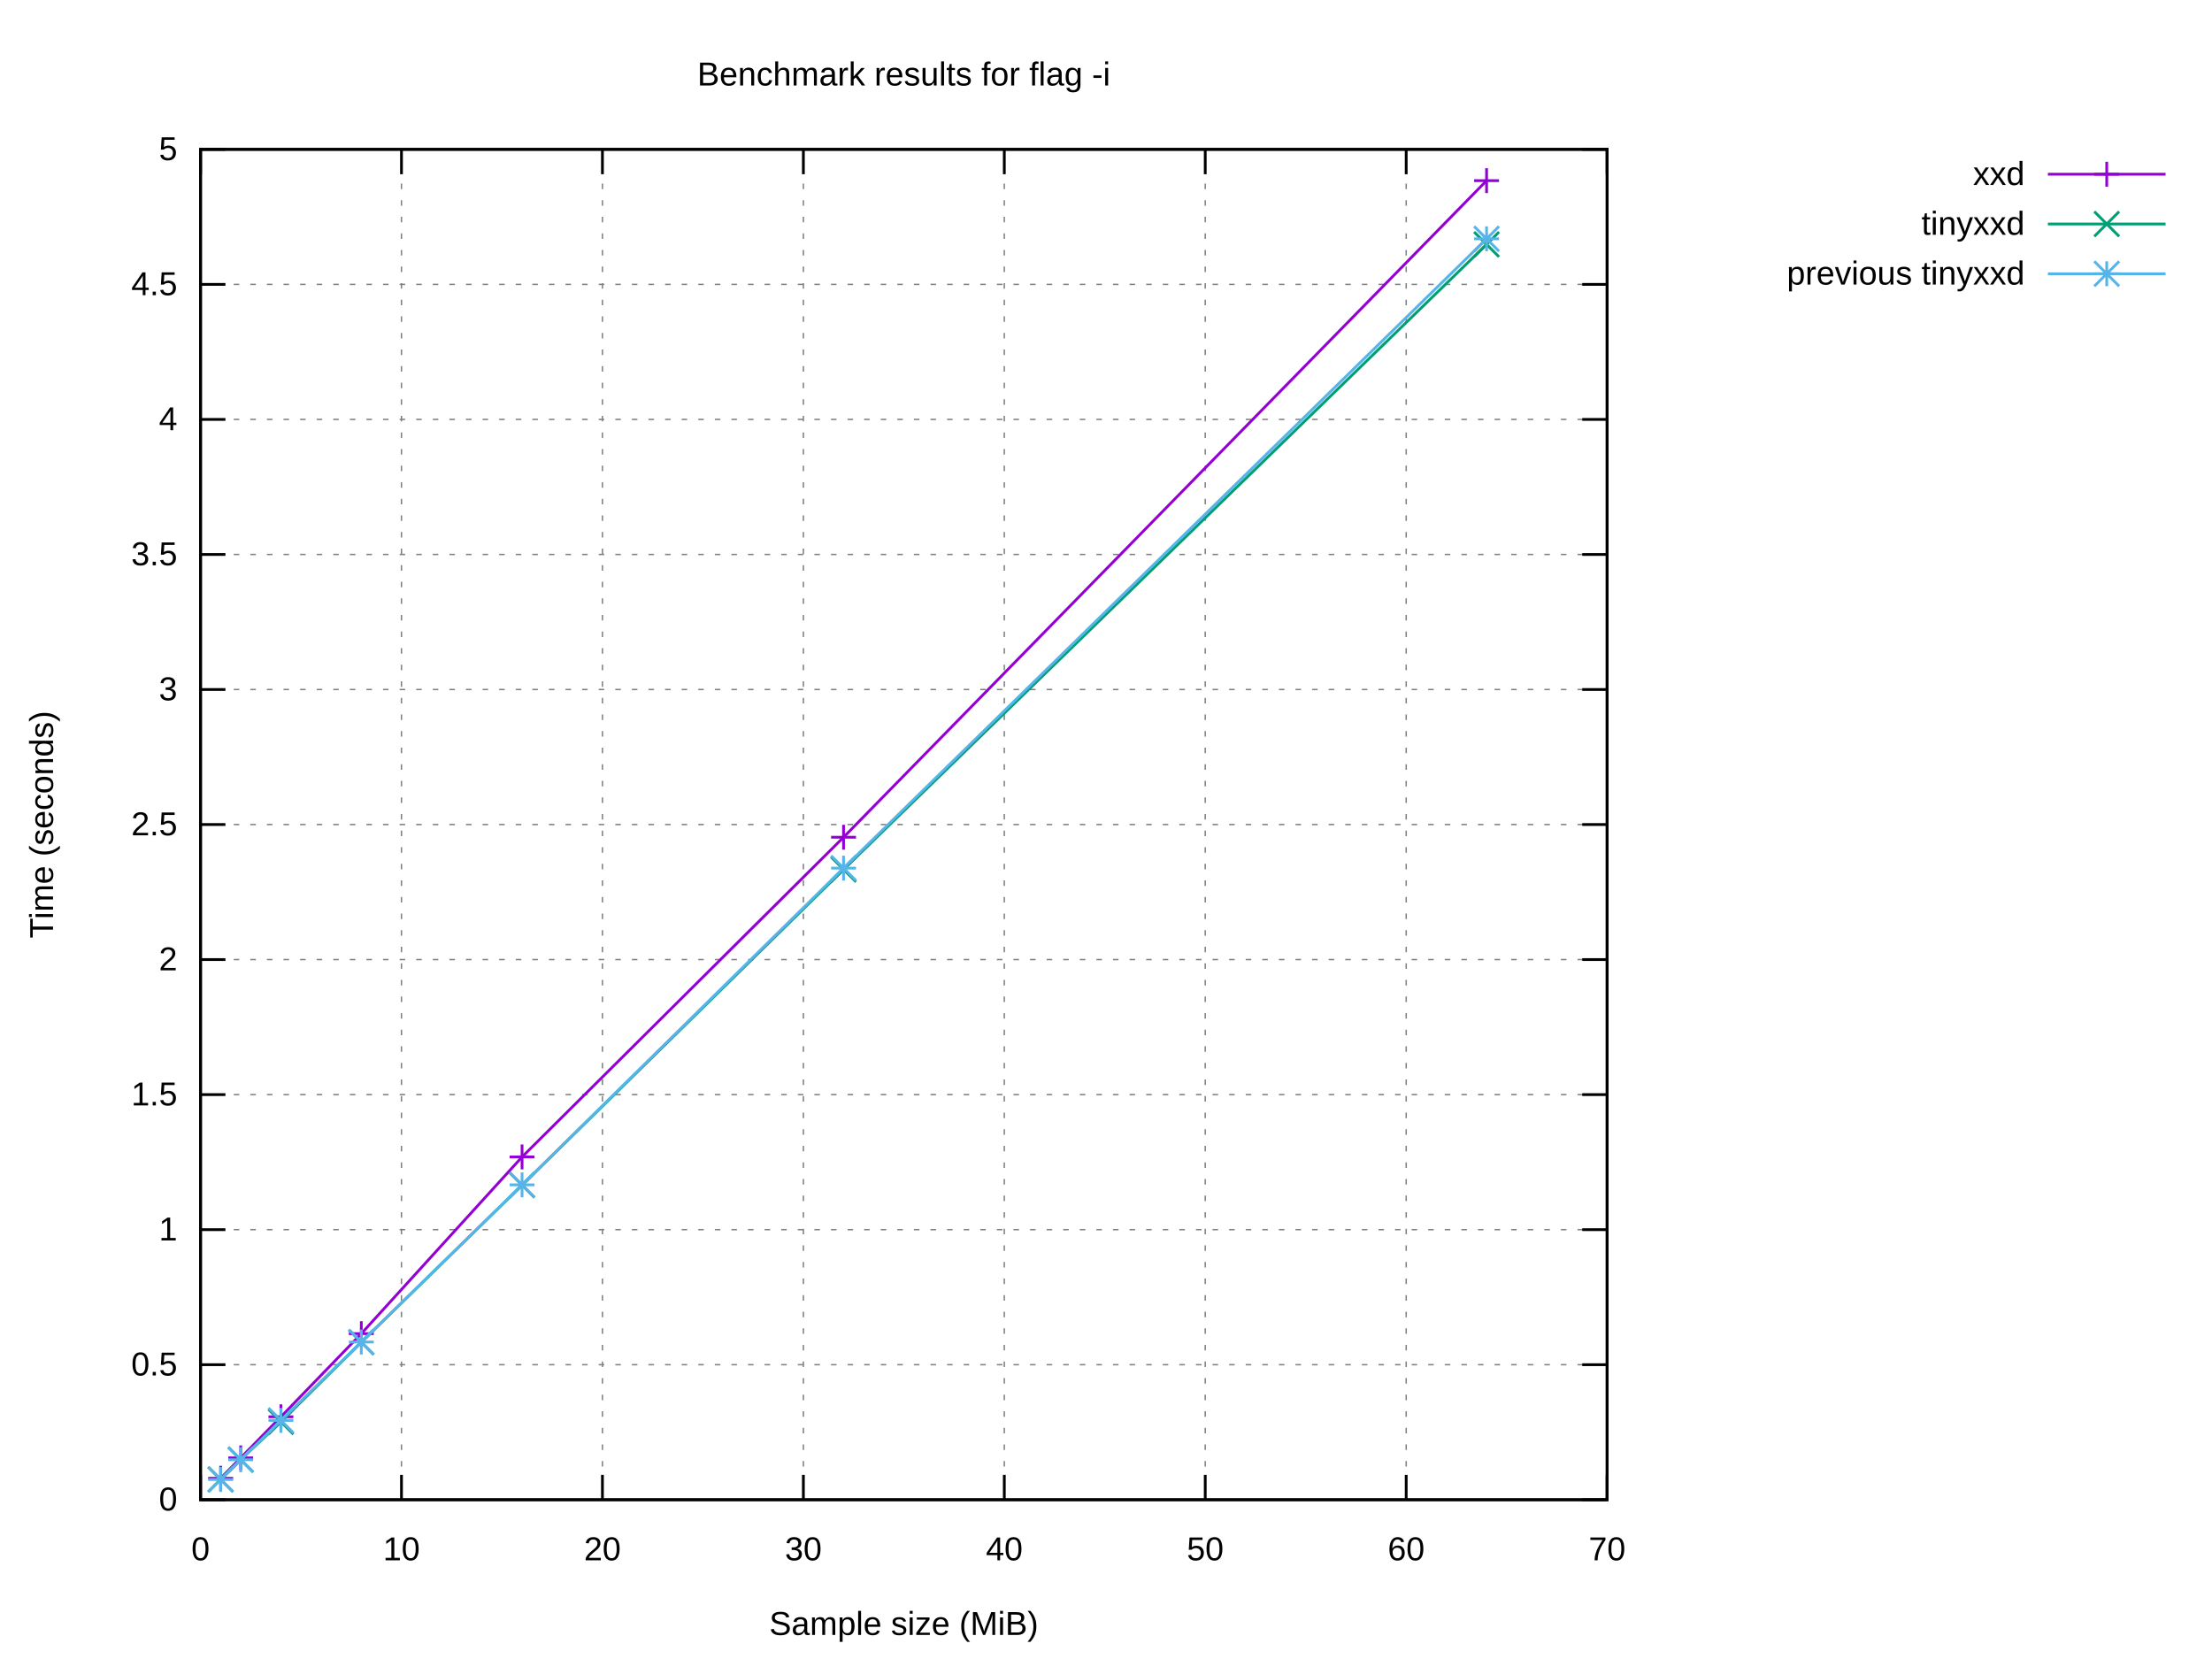
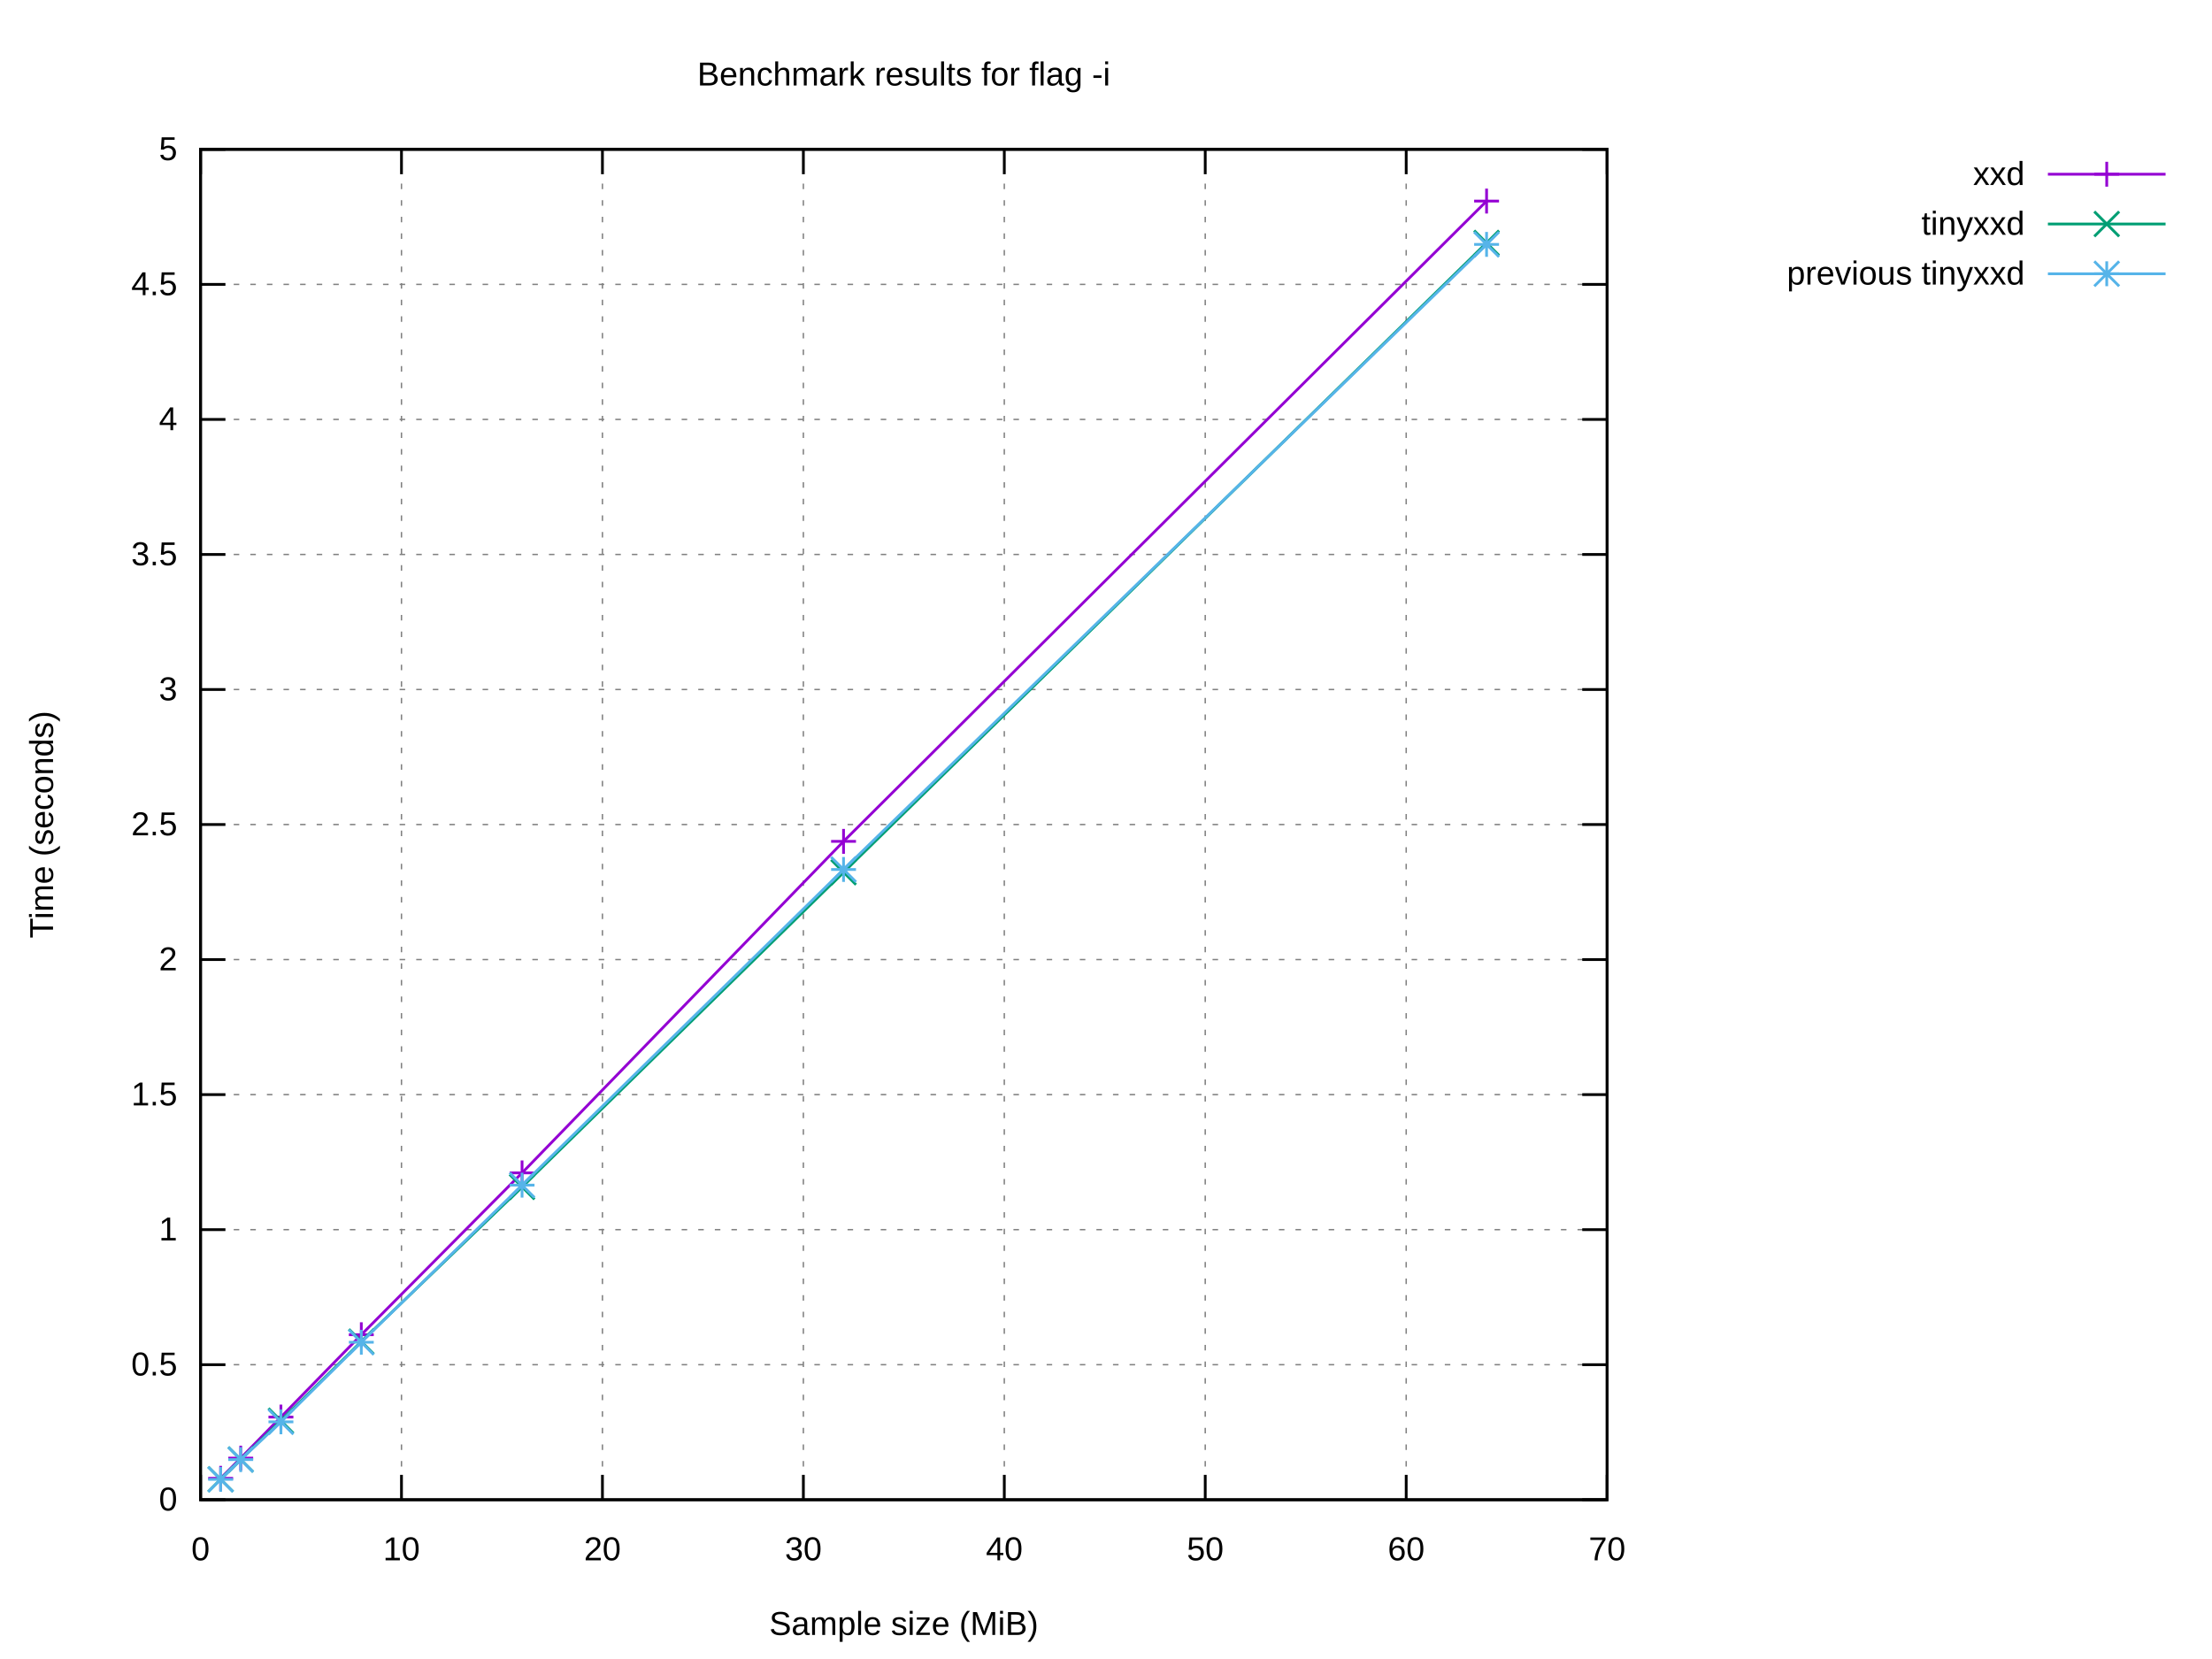
<svg xmlns="http://www.w3.org/2000/svg" xmlns:xlink="http://www.w3.org/1999/xlink" width="800" height="600" viewBox="0 0 800 600">
  <g id="gnuplot_canvas">
    <rect x="0" y="0" width="800" height="600" fill="#ffffff" />
    <defs>
      <circle id="gpDot" r="0.5" stroke-width="0.5" stroke="currentColor" />
      <path id="gpPt0" stroke-width="0.222" stroke="currentColor" d="M-1,0 h2 M0,-1 v2" />
      <path id="gpPt1" stroke-width="0.222" stroke="currentColor" d="M-1,-1 L1,1 M1,-1 L-1,1" />
      <path id="gpPt2" stroke-width="0.222" stroke="currentColor" d="M-1,0 L1,0 M0,-1 L0,1 M-1,-1 L1,1 M-1,1 L1,-1" />
      <rect id="gpPt3" stroke-width="0.222" stroke="currentColor" x="-1" y="-1" width="2" height="2" />
      <rect id="gpPt4" stroke-width="0.222" stroke="currentColor" fill="currentColor" x="-1" y="-1" width="2" height="2" />
      <circle id="gpPt5" stroke-width="0.222" stroke="currentColor" cx="0" cy="0" r="1" />
      <use xlink:href="#gpPt5" id="gpPt6" fill="currentColor" stroke="none" />
      <path id="gpPt7" stroke-width="0.222" stroke="currentColor" d="M0,-1.33 L-1.33,0.67 L1.33,0.67 z" />
      <use xlink:href="#gpPt7" id="gpPt8" fill="currentColor" stroke="none" />
      <use xlink:href="#gpPt7" id="gpPt9" stroke="currentColor" transform="rotate(180)" />
      <use xlink:href="#gpPt9" id="gpPt10" fill="currentColor" stroke="none" />
      <use xlink:href="#gpPt3" id="gpPt11" stroke="currentColor" transform="rotate(45)" />
      <use xlink:href="#gpPt11" id="gpPt12" fill="currentColor" stroke="none" />
      <path id="gpPt13" stroke-width="0.222" stroke="currentColor" d="M0,1.330 L1.265,0.411 L0.782,-1.067 L-0.782,-1.076 L-1.265,0.411 z" />
      <use xlink:href="#gpPt13" id="gpPt14" fill="currentColor" stroke="none" />
      <filter id="textbox" filterUnits="objectBoundingBox" x="0" y="0" height="1" width="1">
        <feFlood flood-color="#FFFFFF" flood-opacity="1" result="bgnd" />
        <feComposite in="SourceGraphic" in2="bgnd" operator="atop" />
      </filter>
      <filter id="greybox" filterUnits="objectBoundingBox" x="0" y="0" height="1" width="1">
        <feFlood flood-color="lightgrey" flood-opacity="1" result="grey" />
        <feComposite in="SourceGraphic" in2="grey" operator="atop" />
      </filter>
    </defs>
    <g fill="none" color="#FFFFFF" stroke="currentColor" stroke-width="1.00" stroke-linecap="butt" stroke-linejoin="miter">
</g>
    <g fill="none" color="black" stroke="currentColor" stroke-width="1.00" stroke-linecap="butt" stroke-linejoin="miter">
</g>
    <g fill="none" color="black" stroke="black" stroke-width="0.50" stroke-linecap="butt" stroke-linejoin="miter">
</g>
    <g fill="none" color="gray" stroke="currentColor" stroke-width="0.50" stroke-linecap="butt" stroke-linejoin="miter">
      <path stroke="gray" stroke-dasharray="2,4" class="gridline" d="M72.53,542.40 L581.24,542.40  " />
    </g>
    <g fill="none" color="gray" stroke="gray" stroke-width="1.00" stroke-linecap="butt" stroke-linejoin="miter">
</g>
    <g fill="none" color="black" stroke="currentColor" stroke-width="1.00" stroke-linecap="butt" stroke-linejoin="miter">
      <path stroke="black" d="M72.53,542.40 L81.53,542.40 M581.24,542.40 L572.24,542.40  " />
      <g transform="translate(64.14,546.30)" stroke="none" fill="black" font-family="Arial" font-size="12.00" text-anchor="end">
        <text>
          <tspan font-family="Arial"> 0</tspan>
        </text>
      </g>
    </g>
    <g fill="none" color="black" stroke="currentColor" stroke-width="1.00" stroke-linecap="butt" stroke-linejoin="miter">
</g>
    <g fill="none" color="black" stroke="black" stroke-width="0.50" stroke-linecap="butt" stroke-linejoin="miter">
</g>
    <g fill="none" color="gray" stroke="currentColor" stroke-width="0.50" stroke-linecap="butt" stroke-linejoin="miter">
      <path stroke="gray" stroke-dasharray="2,4" class="gridline" d="M72.53,493.56 L581.24,493.56  " />
    </g>
    <g fill="none" color="gray" stroke="gray" stroke-width="1.00" stroke-linecap="butt" stroke-linejoin="miter">
</g>
    <g fill="none" color="black" stroke="currentColor" stroke-width="1.00" stroke-linecap="butt" stroke-linejoin="miter">
      <path stroke="black" d="M72.53,493.56 L81.53,493.56 M581.24,493.56 L572.24,493.56  " />
      <g transform="translate(64.14,497.46)" stroke="none" fill="black" font-family="Arial" font-size="12.00" text-anchor="end">
        <text>
          <tspan font-family="Arial"> 0.5</tspan>
        </text>
      </g>
    </g>
    <g fill="none" color="black" stroke="currentColor" stroke-width="1.00" stroke-linecap="butt" stroke-linejoin="miter">
</g>
    <g fill="none" color="black" stroke="black" stroke-width="0.50" stroke-linecap="butt" stroke-linejoin="miter">
</g>
    <g fill="none" color="gray" stroke="currentColor" stroke-width="0.50" stroke-linecap="butt" stroke-linejoin="miter">
      <path stroke="gray" stroke-dasharray="2,4" class="gridline" d="M72.53,444.72 L581.24,444.72  " />
    </g>
    <g fill="none" color="gray" stroke="gray" stroke-width="1.00" stroke-linecap="butt" stroke-linejoin="miter">
</g>
    <g fill="none" color="black" stroke="currentColor" stroke-width="1.00" stroke-linecap="butt" stroke-linejoin="miter">
      <path stroke="black" d="M72.53,444.72 L81.53,444.72 M581.24,444.72 L572.24,444.72  " />
      <g transform="translate(64.14,448.62)" stroke="none" fill="black" font-family="Arial" font-size="12.00" text-anchor="end">
        <text>
          <tspan font-family="Arial"> 1</tspan>
        </text>
      </g>
    </g>
    <g fill="none" color="black" stroke="currentColor" stroke-width="1.00" stroke-linecap="butt" stroke-linejoin="miter">
</g>
    <g fill="none" color="black" stroke="black" stroke-width="0.50" stroke-linecap="butt" stroke-linejoin="miter">
</g>
    <g fill="none" color="gray" stroke="currentColor" stroke-width="0.50" stroke-linecap="butt" stroke-linejoin="miter">
      <path stroke="gray" stroke-dasharray="2,4" class="gridline" d="M72.53,395.88 L581.24,395.88  " />
    </g>
    <g fill="none" color="gray" stroke="gray" stroke-width="1.00" stroke-linecap="butt" stroke-linejoin="miter">
</g>
    <g fill="none" color="black" stroke="currentColor" stroke-width="1.00" stroke-linecap="butt" stroke-linejoin="miter">
      <path stroke="black" d="M72.53,395.88 L81.53,395.88 M581.24,395.88 L572.24,395.88  " />
      <g transform="translate(64.14,399.78)" stroke="none" fill="black" font-family="Arial" font-size="12.00" text-anchor="end">
        <text>
          <tspan font-family="Arial"> 1.5</tspan>
        </text>
      </g>
    </g>
    <g fill="none" color="black" stroke="currentColor" stroke-width="1.00" stroke-linecap="butt" stroke-linejoin="miter">
</g>
    <g fill="none" color="black" stroke="black" stroke-width="0.50" stroke-linecap="butt" stroke-linejoin="miter">
</g>
    <g fill="none" color="gray" stroke="currentColor" stroke-width="0.50" stroke-linecap="butt" stroke-linejoin="miter">
      <path stroke="gray" stroke-dasharray="2,4" class="gridline" d="M72.53,347.04 L581.24,347.04  " />
    </g>
    <g fill="none" color="gray" stroke="gray" stroke-width="1.00" stroke-linecap="butt" stroke-linejoin="miter">
</g>
    <g fill="none" color="black" stroke="currentColor" stroke-width="1.00" stroke-linecap="butt" stroke-linejoin="miter">
      <path stroke="black" d="M72.53,347.04 L81.53,347.04 M581.24,347.04 L572.24,347.04  " />
      <g transform="translate(64.14,350.94)" stroke="none" fill="black" font-family="Arial" font-size="12.00" text-anchor="end">
        <text>
          <tspan font-family="Arial"> 2</tspan>
        </text>
      </g>
    </g>
    <g fill="none" color="black" stroke="currentColor" stroke-width="1.00" stroke-linecap="butt" stroke-linejoin="miter">
</g>
    <g fill="none" color="black" stroke="black" stroke-width="0.50" stroke-linecap="butt" stroke-linejoin="miter">
</g>
    <g fill="none" color="gray" stroke="currentColor" stroke-width="0.50" stroke-linecap="butt" stroke-linejoin="miter">
      <path stroke="gray" stroke-dasharray="2,4" class="gridline" d="M72.53,298.20 L581.24,298.20  " />
    </g>
    <g fill="none" color="gray" stroke="gray" stroke-width="1.00" stroke-linecap="butt" stroke-linejoin="miter">
</g>
    <g fill="none" color="black" stroke="currentColor" stroke-width="1.00" stroke-linecap="butt" stroke-linejoin="miter">
      <path stroke="black" d="M72.53,298.20 L81.53,298.20 M581.24,298.20 L572.24,298.20  " />
      <g transform="translate(64.14,302.10)" stroke="none" fill="black" font-family="Arial" font-size="12.00" text-anchor="end">
        <text>
          <tspan font-family="Arial"> 2.5</tspan>
        </text>
      </g>
    </g>
    <g fill="none" color="black" stroke="currentColor" stroke-width="1.00" stroke-linecap="butt" stroke-linejoin="miter">
</g>
    <g fill="none" color="black" stroke="black" stroke-width="0.50" stroke-linecap="butt" stroke-linejoin="miter">
</g>
    <g fill="none" color="gray" stroke="currentColor" stroke-width="0.50" stroke-linecap="butt" stroke-linejoin="miter">
      <path stroke="gray" stroke-dasharray="2,4" class="gridline" d="M72.53,249.37 L581.24,249.37  " />
    </g>
    <g fill="none" color="gray" stroke="gray" stroke-width="1.00" stroke-linecap="butt" stroke-linejoin="miter">
</g>
    <g fill="none" color="black" stroke="currentColor" stroke-width="1.00" stroke-linecap="butt" stroke-linejoin="miter">
      <path stroke="black" d="M72.53,249.37 L81.53,249.37 M581.24,249.37 L572.24,249.37  " />
      <g transform="translate(64.14,253.27)" stroke="none" fill="black" font-family="Arial" font-size="12.00" text-anchor="end">
        <text>
          <tspan font-family="Arial"> 3</tspan>
        </text>
      </g>
    </g>
    <g fill="none" color="black" stroke="currentColor" stroke-width="1.00" stroke-linecap="butt" stroke-linejoin="miter">
</g>
    <g fill="none" color="black" stroke="black" stroke-width="0.50" stroke-linecap="butt" stroke-linejoin="miter">
</g>
    <g fill="none" color="gray" stroke="currentColor" stroke-width="0.50" stroke-linecap="butt" stroke-linejoin="miter">
      <path stroke="gray" stroke-dasharray="2,4" class="gridline" d="M72.53,200.53 L581.24,200.53  " />
    </g>
    <g fill="none" color="gray" stroke="gray" stroke-width="1.00" stroke-linecap="butt" stroke-linejoin="miter">
</g>
    <g fill="none" color="black" stroke="currentColor" stroke-width="1.00" stroke-linecap="butt" stroke-linejoin="miter">
      <path stroke="black" d="M72.53,200.53 L81.53,200.53 M581.24,200.53 L572.24,200.53  " />
      <g transform="translate(64.14,204.43)" stroke="none" fill="black" font-family="Arial" font-size="12.00" text-anchor="end">
        <text>
          <tspan font-family="Arial"> 3.5</tspan>
        </text>
      </g>
    </g>
    <g fill="none" color="black" stroke="currentColor" stroke-width="1.00" stroke-linecap="butt" stroke-linejoin="miter">
</g>
    <g fill="none" color="black" stroke="black" stroke-width="0.50" stroke-linecap="butt" stroke-linejoin="miter">
</g>
    <g fill="none" color="gray" stroke="currentColor" stroke-width="0.50" stroke-linecap="butt" stroke-linejoin="miter">
      <path stroke="gray" stroke-dasharray="2,4" class="gridline" d="M72.53,151.69 L581.24,151.69  " />
    </g>
    <g fill="none" color="gray" stroke="gray" stroke-width="1.00" stroke-linecap="butt" stroke-linejoin="miter">
</g>
    <g fill="none" color="black" stroke="currentColor" stroke-width="1.00" stroke-linecap="butt" stroke-linejoin="miter">
      <path stroke="black" d="M72.53,151.69 L81.53,151.69 M581.24,151.69 L572.24,151.69  " />
      <g transform="translate(64.14,155.59)" stroke="none" fill="black" font-family="Arial" font-size="12.00" text-anchor="end">
        <text>
          <tspan font-family="Arial"> 4</tspan>
        </text>
      </g>
    </g>
    <g fill="none" color="black" stroke="currentColor" stroke-width="1.00" stroke-linecap="butt" stroke-linejoin="miter">
</g>
    <g fill="none" color="black" stroke="black" stroke-width="0.50" stroke-linecap="butt" stroke-linejoin="miter">
</g>
    <g fill="none" color="gray" stroke="currentColor" stroke-width="0.50" stroke-linecap="butt" stroke-linejoin="miter">
      <path stroke="gray" stroke-dasharray="2,4" class="gridline" d="M72.53,102.85 L581.24,102.85  " />
    </g>
    <g fill="none" color="gray" stroke="gray" stroke-width="1.00" stroke-linecap="butt" stroke-linejoin="miter">
</g>
    <g fill="none" color="black" stroke="currentColor" stroke-width="1.00" stroke-linecap="butt" stroke-linejoin="miter">
      <path stroke="black" d="M72.53,102.85 L81.53,102.85 M581.24,102.85 L572.24,102.85  " />
      <g transform="translate(64.14,106.75)" stroke="none" fill="black" font-family="Arial" font-size="12.00" text-anchor="end">
        <text>
          <tspan font-family="Arial"> 4.5</tspan>
        </text>
      </g>
    </g>
    <g fill="none" color="black" stroke="currentColor" stroke-width="1.00" stroke-linecap="butt" stroke-linejoin="miter">
</g>
    <g fill="none" color="black" stroke="black" stroke-width="0.50" stroke-linecap="butt" stroke-linejoin="miter">
</g>
    <g fill="none" color="gray" stroke="currentColor" stroke-width="0.50" stroke-linecap="butt" stroke-linejoin="miter">
      <path stroke="gray" stroke-dasharray="2,4" class="gridline" d="M72.53,54.01 L581.24,54.01  " />
    </g>
    <g fill="none" color="gray" stroke="gray" stroke-width="1.00" stroke-linecap="butt" stroke-linejoin="miter">
</g>
    <g fill="none" color="black" stroke="currentColor" stroke-width="1.00" stroke-linecap="butt" stroke-linejoin="miter">
      <path stroke="black" d="M72.53,54.01 L81.53,54.01 M581.24,54.01 L572.24,54.01  " />
      <g transform="translate(64.14,57.91)" stroke="none" fill="black" font-family="Arial" font-size="12.00" text-anchor="end">
        <text>
          <tspan font-family="Arial"> 5</tspan>
        </text>
      </g>
    </g>
    <g fill="none" color="black" stroke="currentColor" stroke-width="1.00" stroke-linecap="butt" stroke-linejoin="miter">
</g>
    <g fill="none" color="black" stroke="black" stroke-width="0.50" stroke-linecap="butt" stroke-linejoin="miter">
</g>
    <g fill="none" color="gray" stroke="currentColor" stroke-width="0.50" stroke-linecap="butt" stroke-linejoin="miter">
      <path stroke="gray" stroke-dasharray="2,4" class="gridline" d="M72.53,542.40 L72.53,54.01  " />
    </g>
    <g fill="none" color="gray" stroke="gray" stroke-width="1.00" stroke-linecap="butt" stroke-linejoin="miter">
</g>
    <g fill="none" color="black" stroke="currentColor" stroke-width="1.00" stroke-linecap="butt" stroke-linejoin="miter">
      <path stroke="black" d="M72.53,542.40 L72.53,533.40 M72.53,54.01 L72.53,63.01  " />
      <g transform="translate(72.53,564.30)" stroke="none" fill="black" font-family="Arial" font-size="12.00" text-anchor="middle">
        <text>
          <tspan font-family="Arial"> 0</tspan>
        </text>
      </g>
    </g>
    <g fill="none" color="black" stroke="currentColor" stroke-width="1.00" stroke-linecap="butt" stroke-linejoin="miter">
</g>
    <g fill="none" color="black" stroke="black" stroke-width="0.50" stroke-linecap="butt" stroke-linejoin="miter">
</g>
    <g fill="none" color="gray" stroke="currentColor" stroke-width="0.50" stroke-linecap="butt" stroke-linejoin="miter">
      <path stroke="gray" stroke-dasharray="2,4" class="gridline" d="M145.20,542.40 L145.20,54.01  " />
    </g>
    <g fill="none" color="gray" stroke="gray" stroke-width="1.00" stroke-linecap="butt" stroke-linejoin="miter">
</g>
    <g fill="none" color="black" stroke="currentColor" stroke-width="1.00" stroke-linecap="butt" stroke-linejoin="miter">
      <path stroke="black" d="M145.20,542.40 L145.20,533.40 M145.20,54.01 L145.20,63.01  " />
      <g transform="translate(145.20,564.30)" stroke="none" fill="black" font-family="Arial" font-size="12.00" text-anchor="middle">
        <text>
          <tspan font-family="Arial"> 10</tspan>
        </text>
      </g>
    </g>
    <g fill="none" color="black" stroke="currentColor" stroke-width="1.00" stroke-linecap="butt" stroke-linejoin="miter">
</g>
    <g fill="none" color="black" stroke="black" stroke-width="0.50" stroke-linecap="butt" stroke-linejoin="miter">
</g>
    <g fill="none" color="gray" stroke="currentColor" stroke-width="0.50" stroke-linecap="butt" stroke-linejoin="miter">
      <path stroke="gray" stroke-dasharray="2,4" class="gridline" d="M217.88,542.40 L217.88,54.01  " />
    </g>
    <g fill="none" color="gray" stroke="gray" stroke-width="1.00" stroke-linecap="butt" stroke-linejoin="miter">
</g>
    <g fill="none" color="black" stroke="currentColor" stroke-width="1.00" stroke-linecap="butt" stroke-linejoin="miter">
      <path stroke="black" d="M217.88,542.40 L217.88,533.40 M217.88,54.01 L217.88,63.01  " />
      <g transform="translate(217.88,564.30)" stroke="none" fill="black" font-family="Arial" font-size="12.00" text-anchor="middle">
        <text>
          <tspan font-family="Arial"> 20</tspan>
        </text>
      </g>
    </g>
    <g fill="none" color="black" stroke="currentColor" stroke-width="1.00" stroke-linecap="butt" stroke-linejoin="miter">
</g>
    <g fill="none" color="black" stroke="black" stroke-width="0.50" stroke-linecap="butt" stroke-linejoin="miter">
</g>
    <g fill="none" color="gray" stroke="currentColor" stroke-width="0.50" stroke-linecap="butt" stroke-linejoin="miter">
      <path stroke="gray" stroke-dasharray="2,4" class="gridline" d="M290.55,542.40 L290.55,54.01  " />
    </g>
    <g fill="none" color="gray" stroke="gray" stroke-width="1.00" stroke-linecap="butt" stroke-linejoin="miter">
</g>
    <g fill="none" color="black" stroke="currentColor" stroke-width="1.00" stroke-linecap="butt" stroke-linejoin="miter">
      <path stroke="black" d="M290.55,542.40 L290.55,533.40 M290.55,54.01 L290.55,63.01  " />
      <g transform="translate(290.55,564.30)" stroke="none" fill="black" font-family="Arial" font-size="12.00" text-anchor="middle">
        <text>
          <tspan font-family="Arial"> 30</tspan>
        </text>
      </g>
    </g>
    <g fill="none" color="black" stroke="currentColor" stroke-width="1.00" stroke-linecap="butt" stroke-linejoin="miter">
</g>
    <g fill="none" color="black" stroke="black" stroke-width="0.50" stroke-linecap="butt" stroke-linejoin="miter">
</g>
    <g fill="none" color="gray" stroke="currentColor" stroke-width="0.50" stroke-linecap="butt" stroke-linejoin="miter">
      <path stroke="gray" stroke-dasharray="2,4" class="gridline" d="M363.22,542.40 L363.22,54.01  " />
    </g>
    <g fill="none" color="gray" stroke="gray" stroke-width="1.00" stroke-linecap="butt" stroke-linejoin="miter">
</g>
    <g fill="none" color="black" stroke="currentColor" stroke-width="1.00" stroke-linecap="butt" stroke-linejoin="miter">
      <path stroke="black" d="M363.22,542.40 L363.22,533.40 M363.22,54.01 L363.22,63.01  " />
      <g transform="translate(363.22,564.30)" stroke="none" fill="black" font-family="Arial" font-size="12.00" text-anchor="middle">
        <text>
          <tspan font-family="Arial"> 40</tspan>
        </text>
      </g>
    </g>
    <g fill="none" color="black" stroke="currentColor" stroke-width="1.00" stroke-linecap="butt" stroke-linejoin="miter">
</g>
    <g fill="none" color="black" stroke="black" stroke-width="0.50" stroke-linecap="butt" stroke-linejoin="miter">
</g>
    <g fill="none" color="gray" stroke="currentColor" stroke-width="0.50" stroke-linecap="butt" stroke-linejoin="miter">
      <path stroke="gray" stroke-dasharray="2,4" class="gridline" d="M435.89,542.40 L435.89,54.01  " />
    </g>
    <g fill="none" color="gray" stroke="gray" stroke-width="1.00" stroke-linecap="butt" stroke-linejoin="miter">
</g>
    <g fill="none" color="black" stroke="currentColor" stroke-width="1.00" stroke-linecap="butt" stroke-linejoin="miter">
      <path stroke="black" d="M435.89,542.40 L435.89,533.40 M435.89,54.01 L435.89,63.01  " />
      <g transform="translate(435.89,564.30)" stroke="none" fill="black" font-family="Arial" font-size="12.00" text-anchor="middle">
        <text>
          <tspan font-family="Arial"> 50</tspan>
        </text>
      </g>
    </g>
    <g fill="none" color="black" stroke="currentColor" stroke-width="1.00" stroke-linecap="butt" stroke-linejoin="miter">
</g>
    <g fill="none" color="black" stroke="black" stroke-width="0.50" stroke-linecap="butt" stroke-linejoin="miter">
</g>
    <g fill="none" color="gray" stroke="currentColor" stroke-width="0.50" stroke-linecap="butt" stroke-linejoin="miter">
      <path stroke="gray" stroke-dasharray="2,4" class="gridline" d="M508.57,542.40 L508.57,54.01  " />
    </g>
    <g fill="none" color="gray" stroke="gray" stroke-width="1.00" stroke-linecap="butt" stroke-linejoin="miter">
</g>
    <g fill="none" color="black" stroke="currentColor" stroke-width="1.00" stroke-linecap="butt" stroke-linejoin="miter">
      <path stroke="black" d="M508.57,542.40 L508.57,533.40 M508.57,54.01 L508.57,63.01  " />
      <g transform="translate(508.57,564.30)" stroke="none" fill="black" font-family="Arial" font-size="12.00" text-anchor="middle">
        <text>
          <tspan font-family="Arial"> 60</tspan>
        </text>
      </g>
    </g>
    <g fill="none" color="black" stroke="currentColor" stroke-width="1.00" stroke-linecap="butt" stroke-linejoin="miter">
</g>
    <g fill="none" color="black" stroke="black" stroke-width="0.50" stroke-linecap="butt" stroke-linejoin="miter">
</g>
    <g fill="none" color="gray" stroke="currentColor" stroke-width="0.50" stroke-linecap="butt" stroke-linejoin="miter">
      <path stroke="gray" stroke-dasharray="2,4" class="gridline" d="M581.24,542.40 L581.24,54.01  " />
    </g>
    <g fill="none" color="gray" stroke="gray" stroke-width="1.00" stroke-linecap="butt" stroke-linejoin="miter">
</g>
    <g fill="none" color="black" stroke="currentColor" stroke-width="1.00" stroke-linecap="butt" stroke-linejoin="miter">
      <path stroke="black" d="M581.24,542.40 L581.24,533.40 M581.24,54.01 L581.24,63.01  " />
      <g transform="translate(581.24,564.30)" stroke="none" fill="black" font-family="Arial" font-size="12.00" text-anchor="middle">
        <text>
          <tspan font-family="Arial"> 70</tspan>
        </text>
      </g>
    </g>
    <g fill="none" color="black" stroke="currentColor" stroke-width="1.00" stroke-linecap="butt" stroke-linejoin="miter">
</g>
    <g fill="none" color="black" stroke="currentColor" stroke-width="1.00" stroke-linecap="butt" stroke-linejoin="miter">
      <path stroke="black" d="M72.53,54.01 L72.53,542.40 L581.24,542.40 L581.24,54.01 L72.53,54.01 Z  " />
    </g>
    <g fill="none" color="black" stroke="currentColor" stroke-width="1.00" stroke-linecap="butt" stroke-linejoin="miter">
</g>
    <g id="gnuplot_plot_1">
      <g fill="none" color="black" stroke="currentColor" stroke-width="1.00" stroke-linecap="butt" stroke-linejoin="miter">
        <g transform="translate(732.26,66.91)" stroke="none" fill="black" font-family="Arial" font-size="12.00" text-anchor="end">
          <text>
            <tspan font-family="Arial">xxd</tspan>
          </text>
        </g>
      </g>
      <g fill="none" color="black" stroke="currentColor" stroke-width="1.00" stroke-linecap="butt" stroke-linejoin="miter">
-         <path stroke="rgb(148,   0, 211)" d="M740.65,63.01 L783.21,63.01 M537.64,65.33 L305.08,302.80 L188.81,418.42 L130.67,482.33 L101.60,512.40 L87.06,527.26   L79.80,534.63  " />
-         <use xlink:href="#gpPt0" transform="translate(537.64,65.33) scale(4.50)" color="rgb(148,   0, 211)" />
-         <use xlink:href="#gpPt0" transform="translate(305.08,302.80) scale(4.50)" color="rgb(148,   0, 211)" />
-         <use xlink:href="#gpPt0" transform="translate(188.81,418.42) scale(4.50)" color="rgb(148,   0, 211)" />
-         <use xlink:href="#gpPt0" transform="translate(130.67,482.33) scale(4.50)" color="rgb(148,   0, 211)" />
-         <use xlink:href="#gpPt0" transform="translate(101.60,512.40) scale(4.50)" color="rgb(148,   0, 211)" />
-         <use xlink:href="#gpPt0" transform="translate(87.06,527.26) scale(4.50)" color="rgb(148,   0, 211)" />
-         <use xlink:href="#gpPt0" transform="translate(79.80,534.63) scale(4.50)" color="rgb(148,   0, 211)" />
+         <path stroke="rgb(148,   0, 211)" d="M740.65,63.01 L783.21,63.01 M537.64,72.72 L305.08,304.29 L188.81,424.19 L130.67,482.72 L101.60,512.50 L87.06,527.35   L79.80,534.65  " />
+         <use xlink:href="#gpPt0" transform="translate(537.64,72.72) scale(4.50)" color="rgb(148,   0, 211)" />
+         <use xlink:href="#gpPt0" transform="translate(305.08,304.29) scale(4.50)" color="rgb(148,   0, 211)" />
+         <use xlink:href="#gpPt0" transform="translate(188.81,424.19) scale(4.50)" color="rgb(148,   0, 211)" />
+         <use xlink:href="#gpPt0" transform="translate(130.67,482.72) scale(4.50)" color="rgb(148,   0, 211)" />
+         <use xlink:href="#gpPt0" transform="translate(101.60,512.50) scale(4.50)" color="rgb(148,   0, 211)" />
+         <use xlink:href="#gpPt0" transform="translate(87.06,527.35) scale(4.50)" color="rgb(148,   0, 211)" />
+         <use xlink:href="#gpPt0" transform="translate(79.80,534.65) scale(4.50)" color="rgb(148,   0, 211)" />
        <use xlink:href="#gpPt0" transform="translate(761.93,63.01) scale(4.50)" color="rgb(148,   0, 211)" />
      </g>
    </g>
    <g id="gnuplot_plot_2">
      <g fill="none" color="black" stroke="currentColor" stroke-width="1.00" stroke-linecap="butt" stroke-linejoin="miter">
        <g transform="translate(732.26,84.91)" stroke="none" fill="black" font-family="Arial" font-size="12.00" text-anchor="end">
          <text>
            <tspan font-family="Arial">tinyxxd</tspan>
          </text>
        </g>
      </g>
      <g fill="none" color="black" stroke="currentColor" stroke-width="1.00" stroke-linecap="butt" stroke-linejoin="miter">
-         <path stroke="rgb(  0, 158, 115)" d="M740.65,81.01 L783.21,81.01 M537.64,88.39 L305.08,314.46 L188.81,428.62 L130.67,485.44 L101.60,514.22 L87.06,527.89   L79.80,535.04  " />
-         <use xlink:href="#gpPt1" transform="translate(537.64,88.39) scale(4.50)" color="rgb(  0, 158, 115)" />
-         <use xlink:href="#gpPt1" transform="translate(305.08,314.46) scale(4.50)" color="rgb(  0, 158, 115)" />
-         <use xlink:href="#gpPt1" transform="translate(188.81,428.62) scale(4.50)" color="rgb(  0, 158, 115)" />
-         <use xlink:href="#gpPt1" transform="translate(130.67,485.44) scale(4.50)" color="rgb(  0, 158, 115)" />
-         <use xlink:href="#gpPt1" transform="translate(101.60,514.22) scale(4.50)" color="rgb(  0, 158, 115)" />
-         <use xlink:href="#gpPt1" transform="translate(87.06,527.89) scale(4.50)" color="rgb(  0, 158, 115)" />
-         <use xlink:href="#gpPt1" transform="translate(79.80,535.04) scale(4.50)" color="rgb(  0, 158, 115)" />
+         <path stroke="rgb(  0, 158, 115)" d="M740.65,81.01 L783.21,81.01 M537.64,87.86 L305.08,315.46 L188.81,429.27 L130.67,485.21 L101.60,513.83 L87.06,527.85   L79.80,535.00  " />
+         <use xlink:href="#gpPt1" transform="translate(537.64,87.86) scale(4.50)" color="rgb(  0, 158, 115)" />
+         <use xlink:href="#gpPt1" transform="translate(305.08,315.46) scale(4.50)" color="rgb(  0, 158, 115)" />
+         <use xlink:href="#gpPt1" transform="translate(188.81,429.27) scale(4.50)" color="rgb(  0, 158, 115)" />
+         <use xlink:href="#gpPt1" transform="translate(130.67,485.21) scale(4.50)" color="rgb(  0, 158, 115)" />
+         <use xlink:href="#gpPt1" transform="translate(101.60,513.83) scale(4.50)" color="rgb(  0, 158, 115)" />
+         <use xlink:href="#gpPt1" transform="translate(87.06,527.85) scale(4.50)" color="rgb(  0, 158, 115)" />
+         <use xlink:href="#gpPt1" transform="translate(79.80,535.00) scale(4.50)" color="rgb(  0, 158, 115)" />
        <use xlink:href="#gpPt1" transform="translate(761.93,81.01) scale(4.50)" color="rgb(  0, 158, 115)" />
      </g>
    </g>
    <g id="gnuplot_plot_3">
      <g fill="none" color="black" stroke="currentColor" stroke-width="1.00" stroke-linecap="butt" stroke-linejoin="miter">
        <g transform="translate(732.26,102.91)" stroke="none" fill="black" font-family="Arial" font-size="12.00" text-anchor="end">
          <text>
            <tspan font-family="Arial">previous tinyxxd</tspan>
          </text>
        </g>
      </g>
      <g fill="none" color="black" stroke="currentColor" stroke-width="1.00" stroke-linecap="butt" stroke-linejoin="miter">
-         <path stroke="rgb( 86, 180, 233)" d="M740.65,99.01 L783.21,99.01 M537.64,86.37 L305.08,313.97 L188.81,428.52 L130.67,485.37 L101.60,513.71 L87.06,527.95   L79.80,535.09  " />
-         <use xlink:href="#gpPt2" transform="translate(537.64,86.37) scale(4.50)" color="rgb( 86, 180, 233)" />
-         <use xlink:href="#gpPt2" transform="translate(305.08,313.97) scale(4.50)" color="rgb( 86, 180, 233)" />
-         <use xlink:href="#gpPt2" transform="translate(188.81,428.52) scale(4.50)" color="rgb( 86, 180, 233)" />
-         <use xlink:href="#gpPt2" transform="translate(130.67,485.37) scale(4.50)" color="rgb( 86, 180, 233)" />
-         <use xlink:href="#gpPt2" transform="translate(101.60,513.71) scale(4.50)" color="rgb( 86, 180, 233)" />
-         <use xlink:href="#gpPt2" transform="translate(87.06,527.95) scale(4.50)" color="rgb( 86, 180, 233)" />
-         <use xlink:href="#gpPt2" transform="translate(79.80,535.09) scale(4.50)" color="rgb( 86, 180, 233)" />
+         <path stroke="rgb( 86, 180, 233)" d="M740.65,99.01 L783.21,99.01 M537.64,88.39 L305.08,314.46 L188.81,428.62 L130.67,485.44 L101.60,514.22 L87.06,527.89   L79.80,535.04  " />
+         <use xlink:href="#gpPt2" transform="translate(537.64,88.39) scale(4.50)" color="rgb( 86, 180, 233)" />
+         <use xlink:href="#gpPt2" transform="translate(305.08,314.46) scale(4.50)" color="rgb( 86, 180, 233)" />
+         <use xlink:href="#gpPt2" transform="translate(188.81,428.62) scale(4.50)" color="rgb( 86, 180, 233)" />
+         <use xlink:href="#gpPt2" transform="translate(130.67,485.44) scale(4.50)" color="rgb( 86, 180, 233)" />
+         <use xlink:href="#gpPt2" transform="translate(101.60,514.22) scale(4.50)" color="rgb( 86, 180, 233)" />
+         <use xlink:href="#gpPt2" transform="translate(87.06,527.89) scale(4.50)" color="rgb( 86, 180, 233)" />
+         <use xlink:href="#gpPt2" transform="translate(79.80,535.04) scale(4.50)" color="rgb( 86, 180, 233)" />
        <use xlink:href="#gpPt2" transform="translate(761.93,99.01) scale(4.50)" color="rgb( 86, 180, 233)" />
      </g>
    </g>
    <g fill="none" color="#FFFFFF" stroke="rgb( 86, 180, 233)" stroke-width="2.00" stroke-linecap="butt" stroke-linejoin="miter">
</g>
    <g fill="none" color="black" stroke="currentColor" stroke-width="2.00" stroke-linecap="butt" stroke-linejoin="miter">
</g>
    <g fill="none" color="black" stroke="black" stroke-width="1.00" stroke-linecap="butt" stroke-linejoin="miter">
</g>
    <g fill="none" color="black" stroke="currentColor" stroke-width="1.00" stroke-linecap="butt" stroke-linejoin="miter">
      <path stroke="black" d="M72.53,54.01 L72.53,542.40 L581.24,542.40 L581.24,54.01 L72.53,54.01 Z  " />
      <g transform="translate(19.18,298.21) rotate(270.00)" stroke="none" fill="black" font-family="Arial" font-size="12.00" text-anchor="middle">
        <text>
          <tspan font-family="Arial">Time (seconds)</tspan>
        </text>
      </g>
    </g>
    <g fill="none" color="black" stroke="currentColor" stroke-width="1.00" stroke-linecap="butt" stroke-linejoin="miter">
      <g transform="translate(326.88,591.30)" stroke="none" fill="black" font-family="Arial" font-size="12.00" text-anchor="middle">
        <text>
          <tspan font-family="Arial">Sample size (MiB)</tspan>
        </text>
      </g>
    </g>
    <g fill="none" color="black" stroke="currentColor" stroke-width="1.00" stroke-linecap="butt" stroke-linejoin="miter">
</g>
    <g fill="none" color="black" stroke="currentColor" stroke-width="1.00" stroke-linecap="butt" stroke-linejoin="miter">
      <g transform="translate(326.88,30.91)" stroke="none" fill="black" font-family="Arial" font-size="12.00" text-anchor="middle">
        <text>
          <tspan font-family="Arial">Benchmark results for flag -i</tspan>
        </text>
      </g>
    </g>
    <g fill="none" color="black" stroke="currentColor" stroke-width="1.00" stroke-linecap="butt" stroke-linejoin="miter">
</g>
  </g>
</svg>
